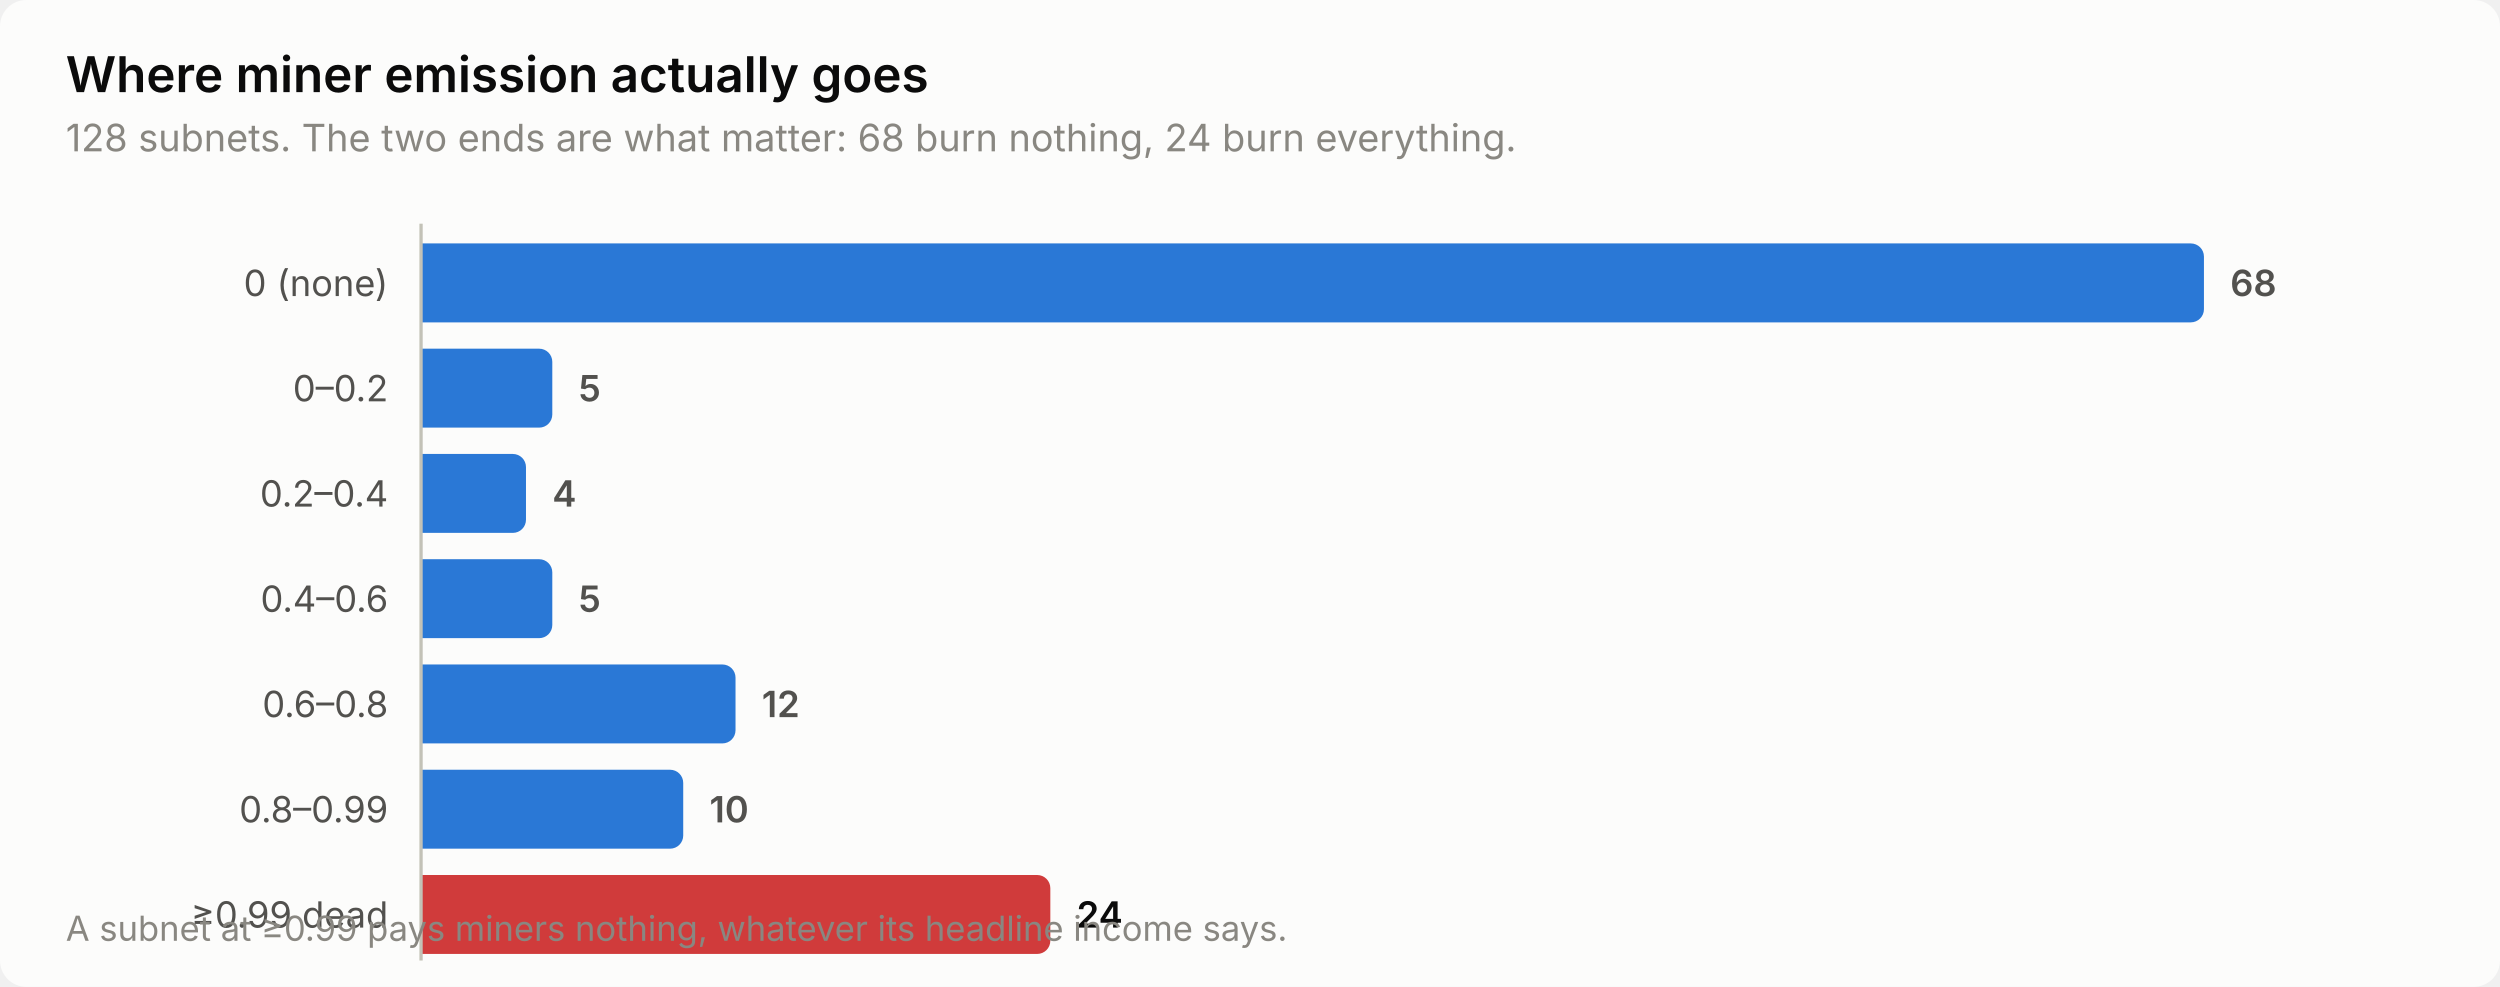
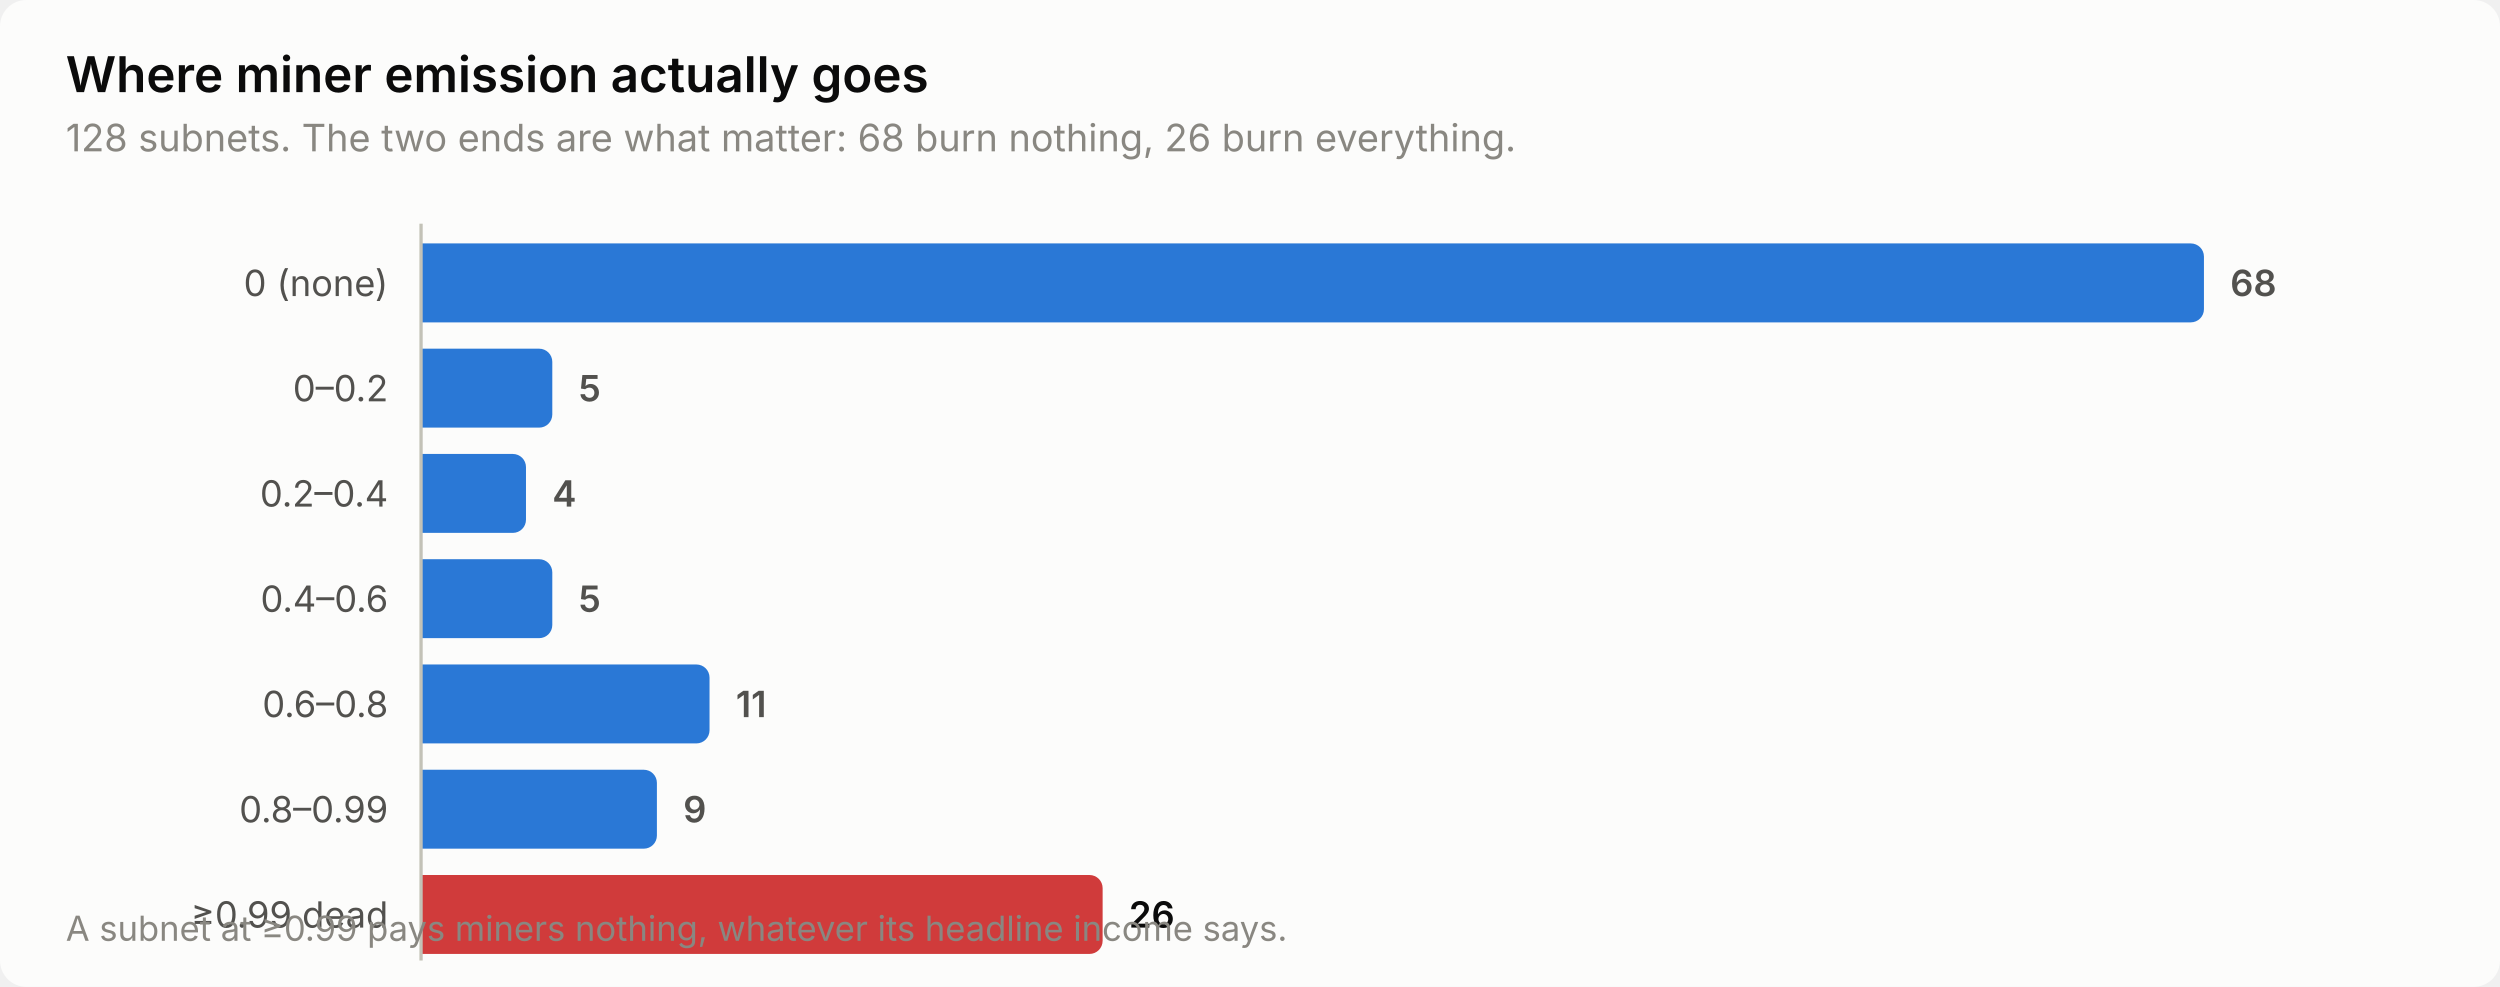
<svg xmlns="http://www.w3.org/2000/svg" width="760" height="300" viewBox="0 0 760 300" role="img" aria-label="Where miner emission actually goes">
  <style>
    text { font-family: system-ui, -apple-system, 'Segoe UI', sans-serif; }
    .t-title { font-size: 15px; font-weight: 600; }
    .t-sub { font-size: 11.5px; }
    .t-lab { font-size: 11px; }
    .t-val { font-size: 11px; font-weight: 600; font-variant-numeric: tabular-nums; }
    .t-tick { font-size: 10.5px; font-variant-numeric: tabular-nums; }

    .surface { fill: #fcfcfb; }
    .ink { fill: #0b0b0b; }
    .ink2 { fill: #52514e; }
    .muted { fill: #898781; }
    .grid { stroke: #e1e0d9; }
    .axis { stroke: #c3c2b7; }
    .accent { fill: #2a78d6; }
    .critical { fill: #d03b3b; }
    .deemph { fill: #d8d7d0; }

    @media (prefers-color-scheme: dark) {
      .surface { fill: #1a1a19; }
      .ink { fill: #ffffff; }
      .ink2 { fill: #c3c2b7; }
      .muted { fill: #898781; }
      .grid { stroke: #2c2c2a; }
      .axis { stroke: #383835; }
      .accent { fill: #3987e5; }
      .deemph { fill: #3a3a37; }
    }
</style>
  <rect class="surface" width="760" height="300" rx="8" />
  <text class="ink t-title" x="20" y="28">Where miner emission actually goes</text>
-   <text class="muted t-sub" x="20" y="46">128 subnets. The two ends are what matter: 68 burn nothing, 24 burn everything.</text>
+   <text class="muted t-sub" x="20" y="46">128 subnets. The two ends are what matter: 68 burn nothing, 26 burn everything.</text>
  <text class="ink2 t-lab" x="118" y="90" text-anchor="end">0 (none)</text>
  <path class="accent" d="M128.0,74.0 H666.0 a4.0,4.0 0 0 1 4.0,4.0 V94.0 a4.0,4.0 0 0 1 -4.0,4.0 H128.0 Z" />
  <text class="ink2 t-val" x="678.0" y="90">68</text>
  <text class="ink2 t-lab" x="118" y="122" text-anchor="end">0–0.2</text>
  <path class="accent" d="M128.0,106.0 H163.9 a4.0,4.0 0 0 1 4.0,4.0 V126.0 a4.0,4.0 0 0 1 -4.0,4.0 H128.0 Z" />
  <text class="ink2 t-val" x="175.9" y="122">5</text>
  <text class="ink2 t-lab" x="118" y="154" text-anchor="end">0.2–0.4</text>
  <path class="accent" d="M128.0,138.0 H155.9 a4.0,4.0 0 0 1 4.0,4.0 V158.0 a4.0,4.0 0 0 1 -4.0,4.0 H128.0 Z" />
  <text class="ink2 t-val" x="167.9" y="154">4</text>
  <text class="ink2 t-lab" x="118" y="186" text-anchor="end">0.4–0.6</text>
  <path class="accent" d="M128.0,170.0 H163.9 a4.0,4.0 0 0 1 4.0,4.0 V190.0 a4.0,4.0 0 0 1 -4.0,4.0 H128.0 Z" />
  <text class="ink2 t-val" x="175.9" y="186">5</text>
  <text class="ink2 t-lab" x="118" y="218" text-anchor="end">0.6–0.8</text>
-   <path class="accent" d="M128.0,202.0 H219.6 a4.0,4.0 0 0 1 4.0,4.0 V222.0 a4.0,4.0 0 0 1 -4.0,4.0 H128.0 Z" />
-   <text class="ink2 t-val" x="231.6" y="218">12</text>
+   <path class="accent" d="M128.0,202.0 H211.7 a4.0,4.0 0 0 1 4.0,4.0 V222.0 a4.0,4.0 0 0 1 -4.0,4.0 H128.0 Z" />
+   <text class="ink2 t-val" x="223.7" y="218">11</text>
  <text class="ink2 t-lab" x="118" y="250" text-anchor="end">0.8–0.99</text>
-   <path class="accent" d="M128.0,234.0 H203.7 a4.0,4.0 0 0 1 4.0,4.0 V254.0 a4.0,4.0 0 0 1 -4.0,4.0 H128.0 Z" />
-   <text class="ink2 t-val" x="215.7" y="250">10</text>
+   <path class="accent" d="M128.0,234.0 H195.7 a4.0,4.0 0 0 1 4.0,4.0 V254.0 a4.0,4.0 0 0 1 -4.0,4.0 H128.0 Z" />
+   <text class="ink2 t-val" x="207.7" y="250">9</text>
  <text class="ink2 t-lab" x="118" y="282" text-anchor="end">≥0.99 dead</text>
-   <path class="critical" d="M128.0,266.0 H315.3 a4.0,4.0 0 0 1 4.0,4.0 V286.0 a4.0,4.0 0 0 1 -4.0,4.0 H128.0 Z" />
-   <text class="ink t-val" x="327.3" y="282">24</text>
+   <path class="critical" d="M128.0,266.0 H331.2 a4.0,4.0 0 0 1 4.0,4.0 V286.0 a4.0,4.0 0 0 1 -4.0,4.0 H128.0 Z" />
+   <text class="ink t-val" x="343.2" y="282">26</text>
  <line class="axis" x1="128" y1="68" x2="128" y2="292" stroke-width="1" />
  <text class="muted t-tick" x="20" y="286">A subnet at ≥0.99 pays miners nothing, whatever its headline income says.</text>
</svg>
